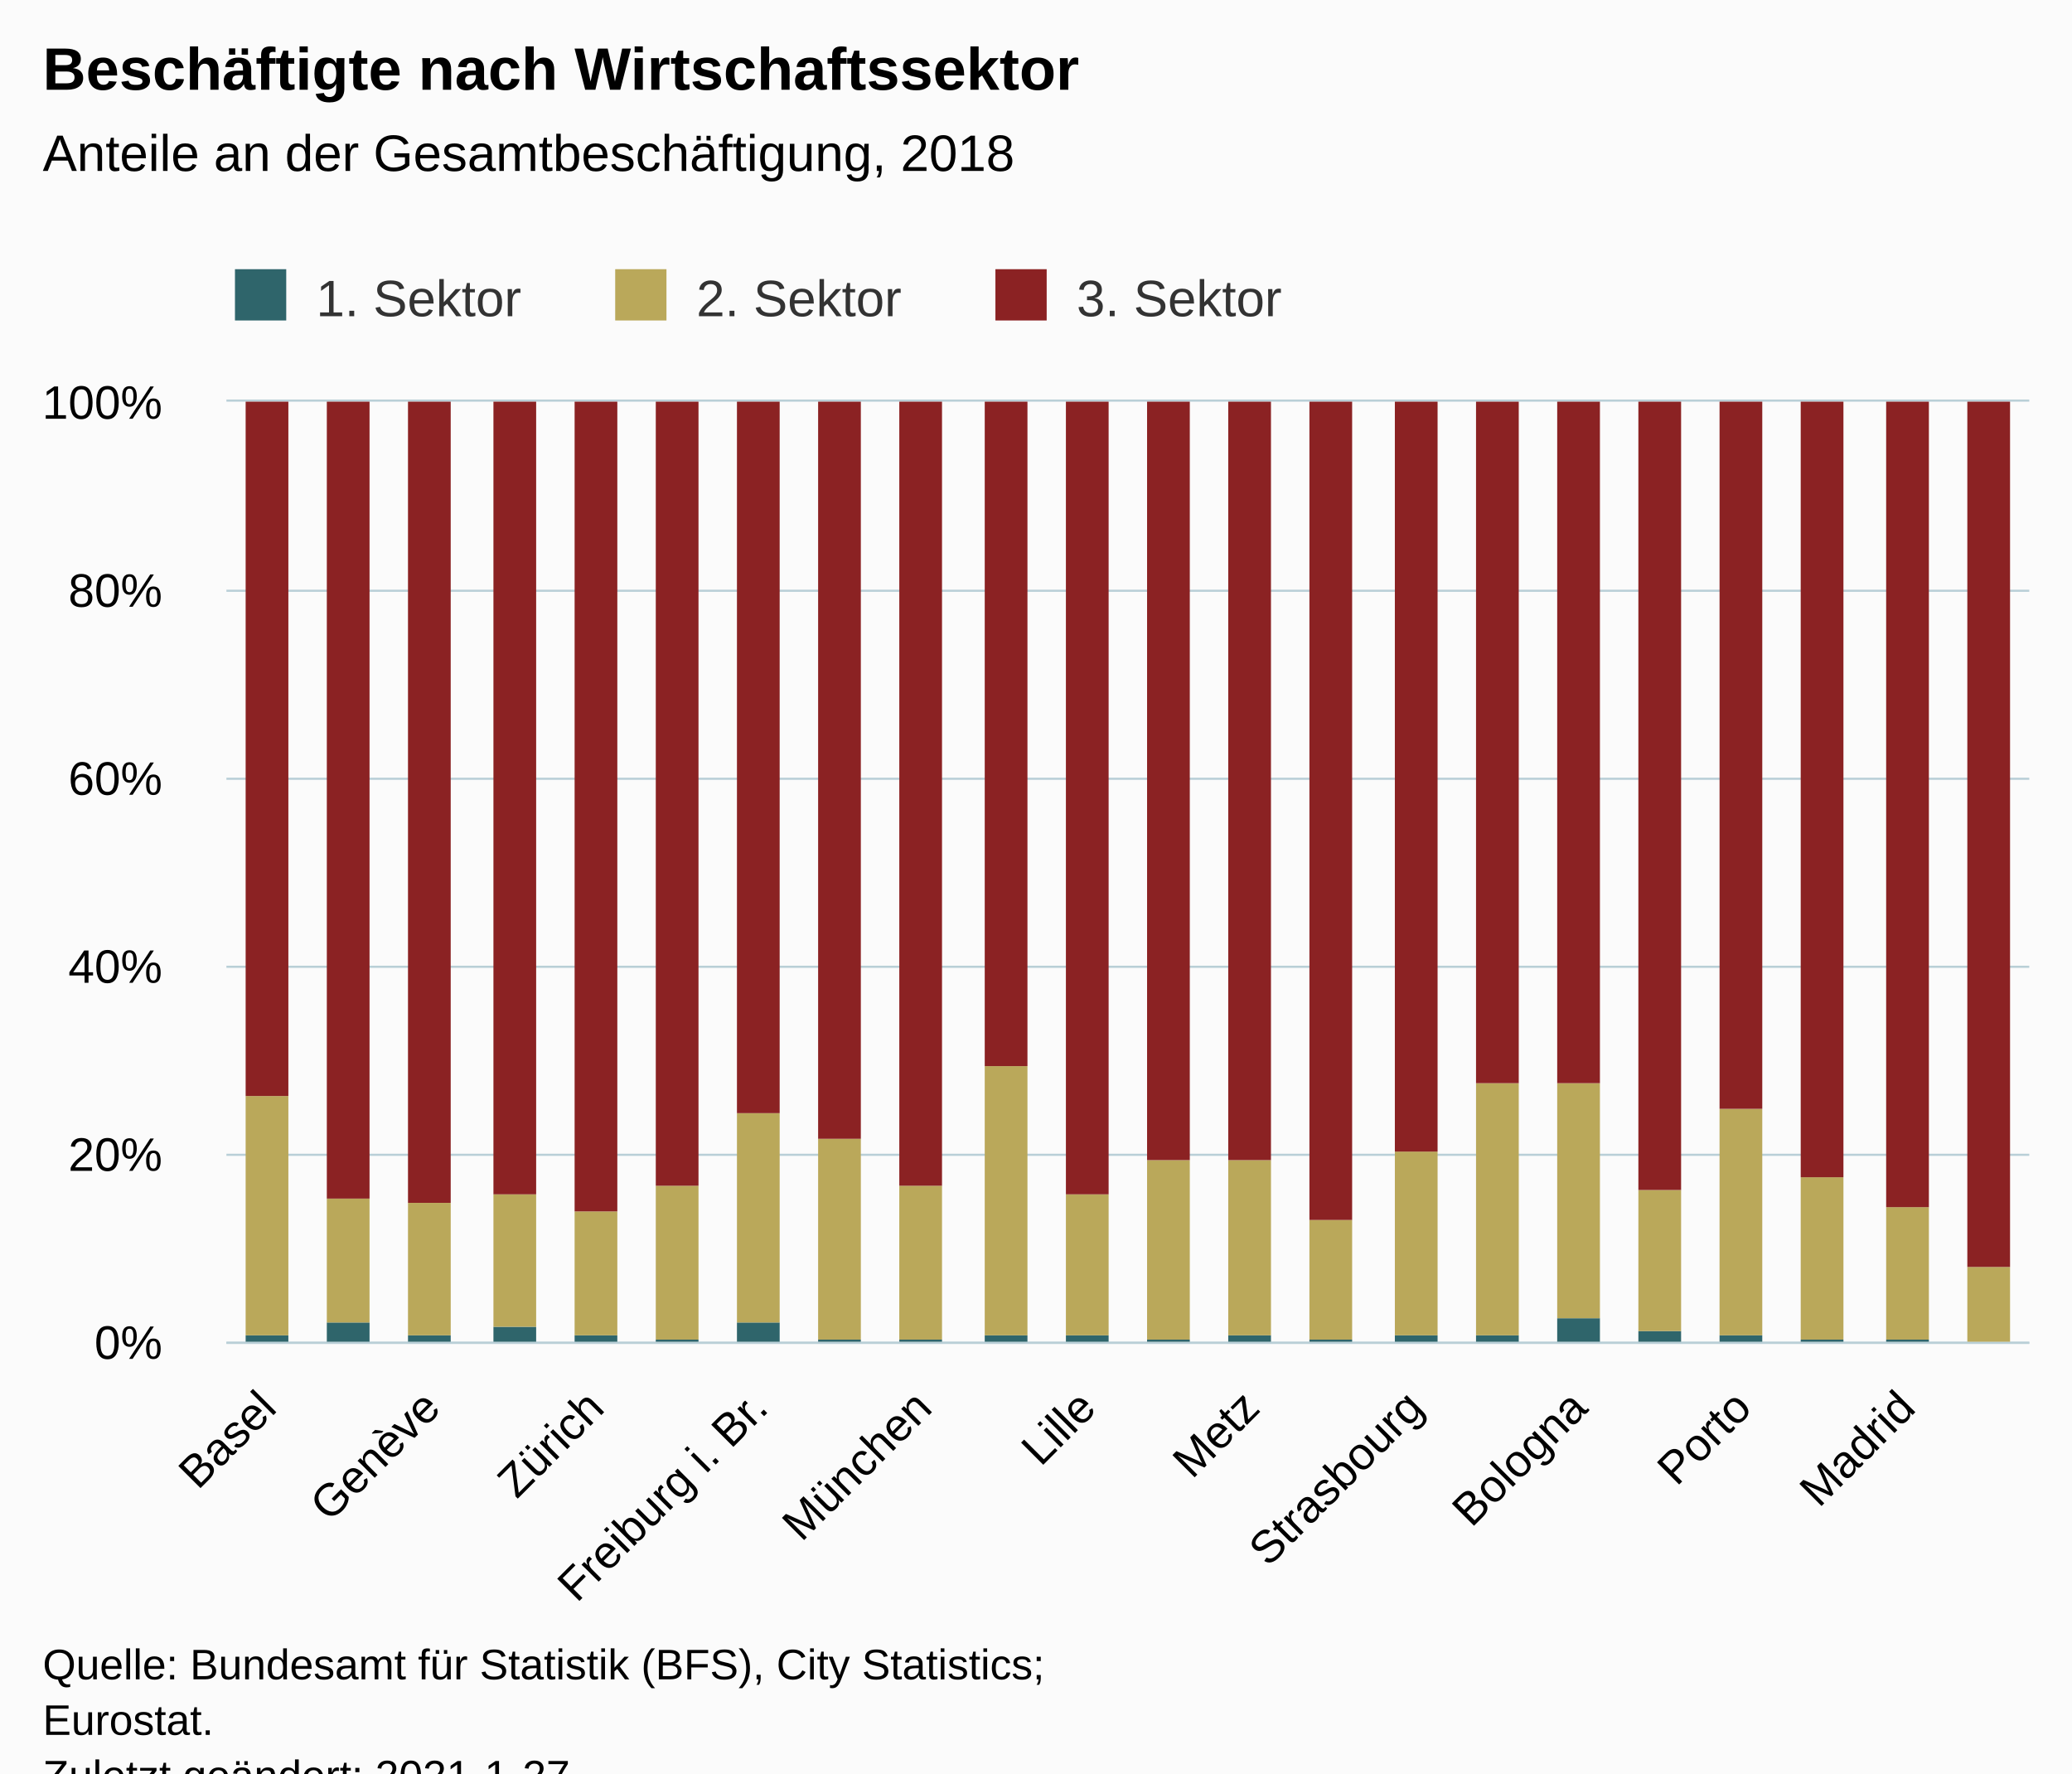
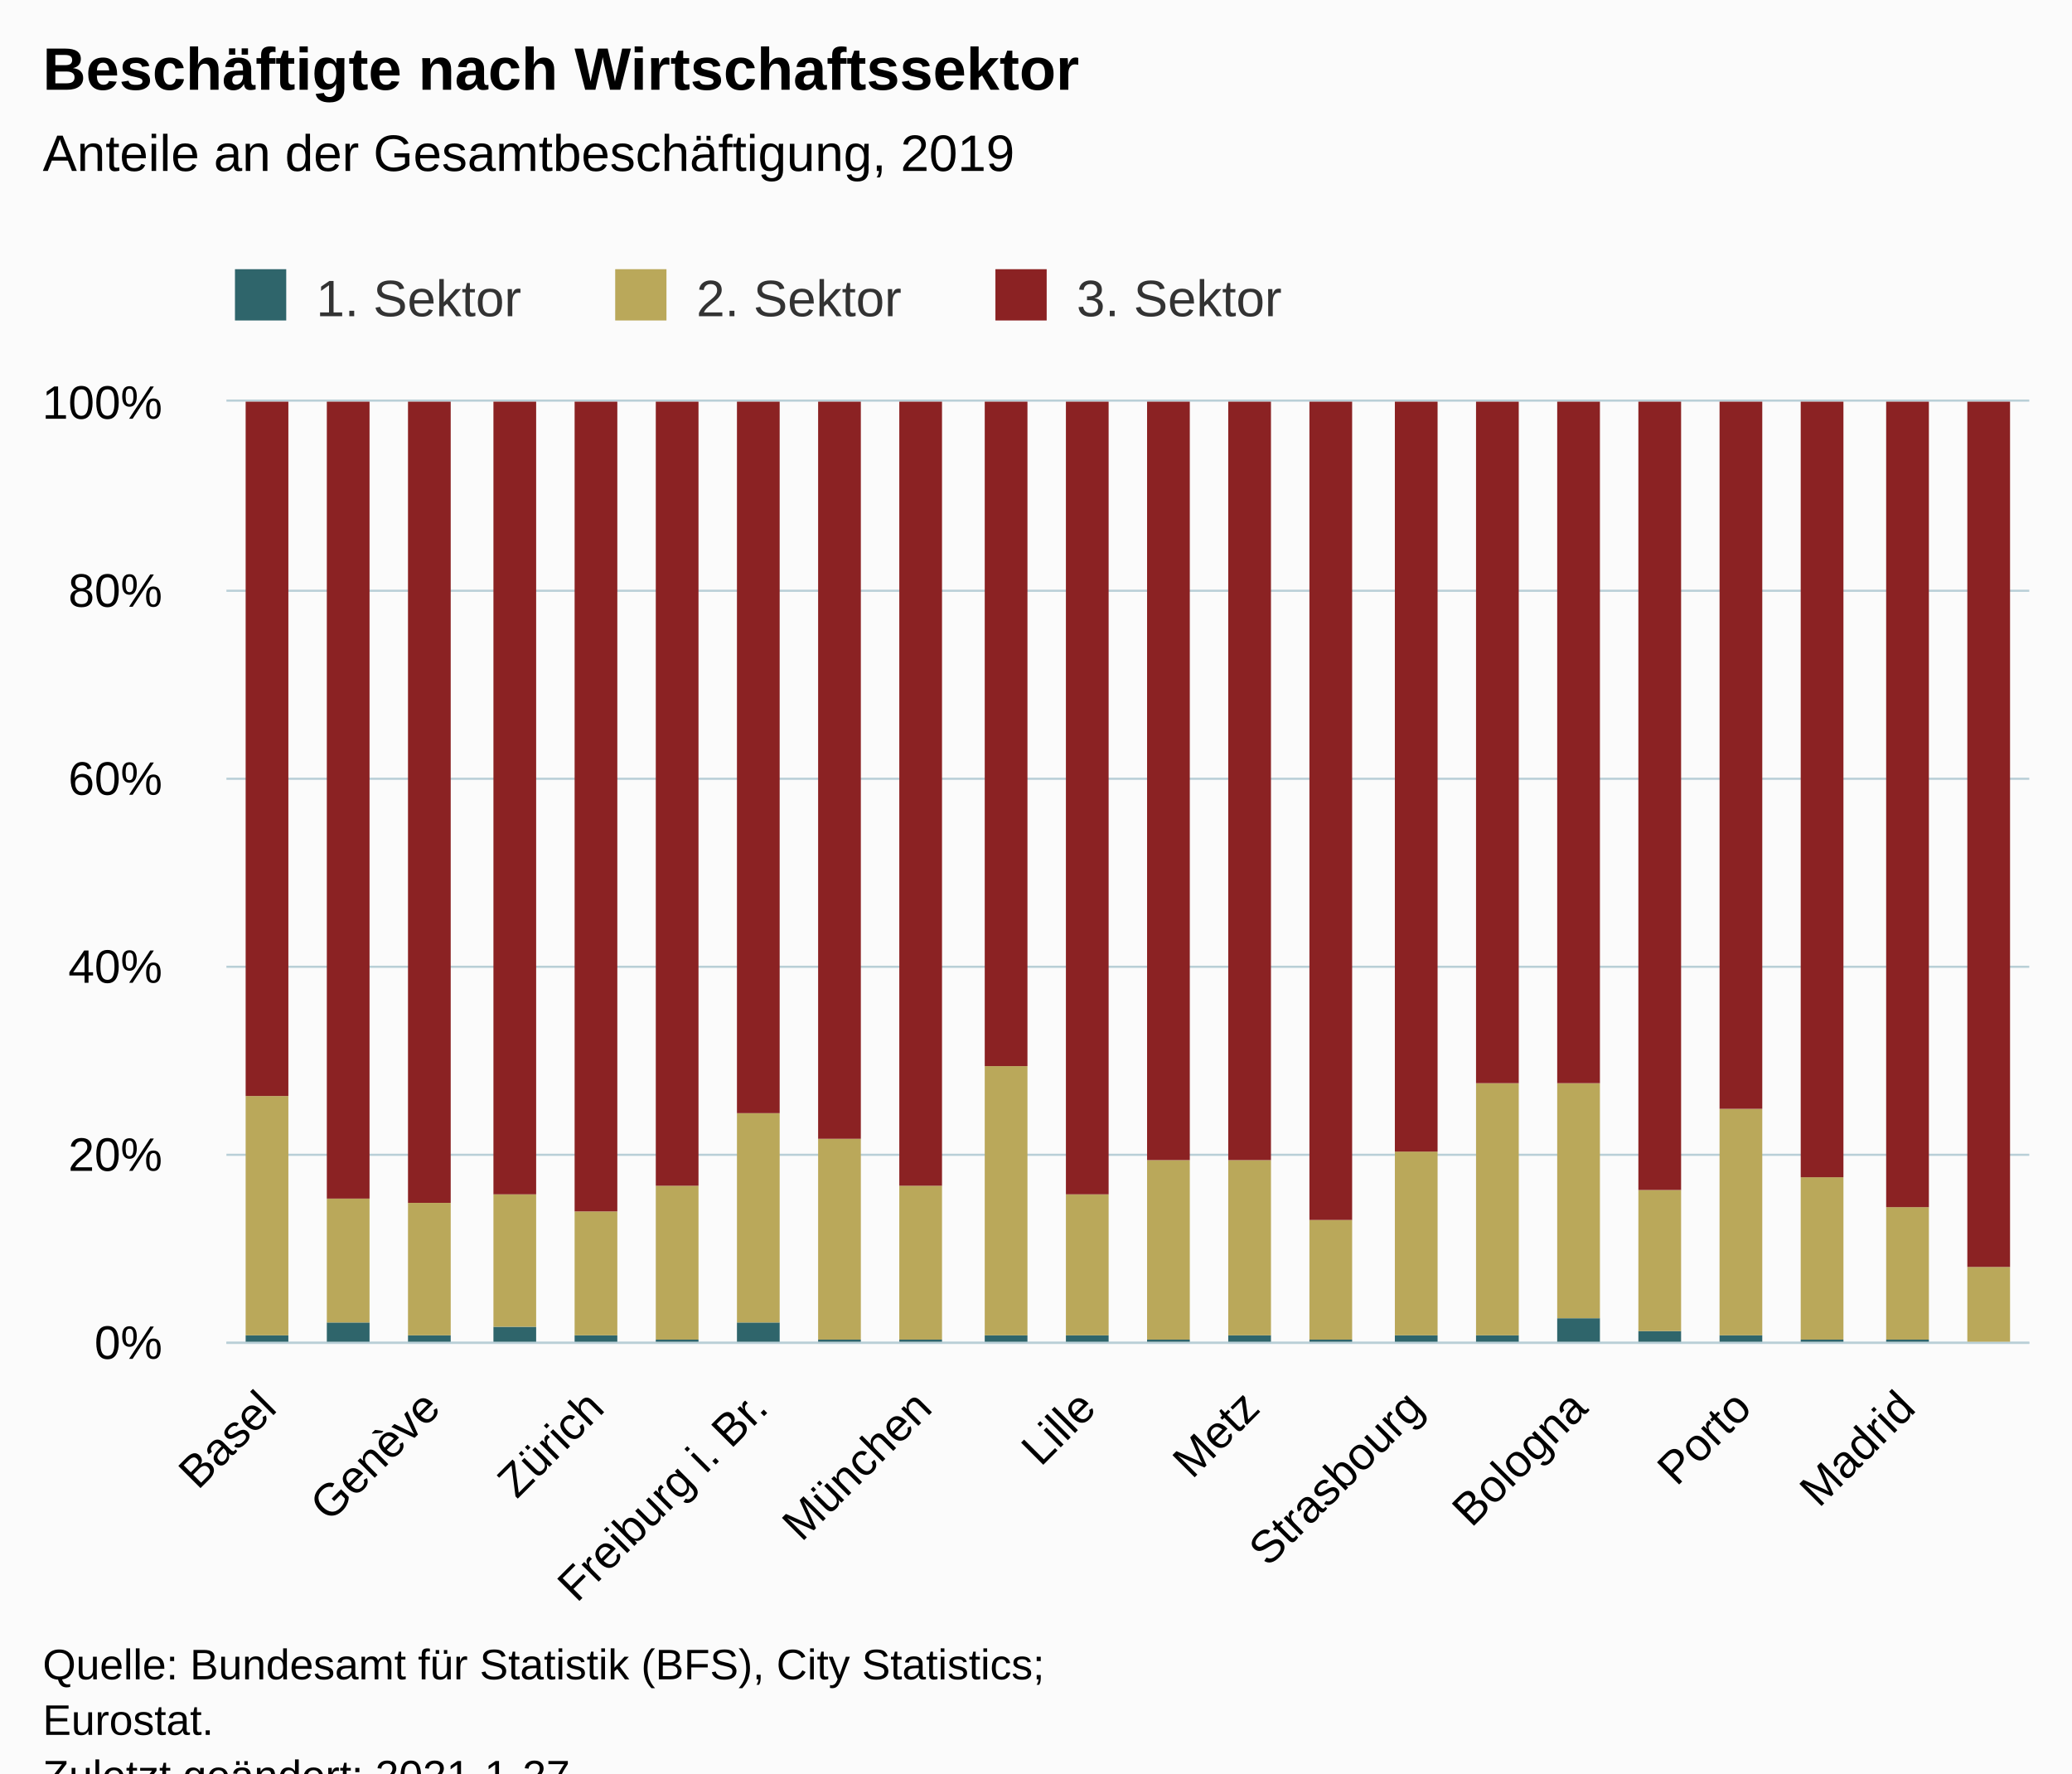
<svg xmlns="http://www.w3.org/2000/svg" version="1.1" class="highcharts-root" style="font-family:Arial;font-size:12px;" viewBox="0 0 485 415">
  <defs>
-     <clipPath id="highcharts-fvtx2g2-73-">
+     <clipPath id="highcharts-j2kktwa-73-">
      <rect x="0" y="0" width="422" height="220" fill="none" />
    </clipPath>
-     <clipPath id="highcharts-fvtx2g2-96-">
+     <clipPath id="highcharts-j2kktwa-96-">
      <rect x="0" y="0" width="422" height="220" fill="none" />
    </clipPath>
-     <clipPath id="highcharts-fvtx2g2-141-">
+     <clipPath id="highcharts-j2kktwa-141-">
      <rect x="53" y="94" width="422" height="220" fill="none" />
    </clipPath>
  </defs>
  <rect fill="#fbfbfb" class="highcharts-background" x="0" y="0" width="485" height="428" rx="0" ry="0" />
  <rect fill="none" class="highcharts-plot-background" x="53" y="94" width="422" height="220" />
  <g class="highcharts-pane-group" data-z-index="0" />
  <g class="highcharts-grid highcharts-xaxis-grid" data-z-index="1">
    <path fill="none" data-z-index="1" class="highcharts-grid-line" d="M 62.5 94 L 62.5 314" opacity="1" />
    <path fill="none" data-z-index="1" class="highcharts-grid-line" d="M 100.5 94 L 100.5 314" opacity="1" />
    <path fill="none" data-z-index="1" class="highcharts-grid-line" d="M 138.5 94 L 138.5 314" opacity="1" />
    <path fill="none" data-z-index="1" class="highcharts-grid-line" d="M 177.5 94 L 177.5 314" opacity="1" />
    <path fill="none" data-z-index="1" class="highcharts-grid-line" d="M 215.5 94 L 215.5 314" opacity="1" />
    <path fill="none" data-z-index="1" class="highcharts-grid-line" d="M 253.5 94 L 253.5 314" opacity="1" />
    <path fill="none" data-z-index="1" class="highcharts-grid-line" d="M 292.5 94 L 292.5 314" opacity="1" />
    <path fill="none" data-z-index="1" class="highcharts-grid-line" d="M 330.5 94 L 330.5 314" opacity="1" />
    <path fill="none" data-z-index="1" class="highcharts-grid-line" d="M 369.5 94 L 369.5 314" opacity="1" />
    <path fill="none" data-z-index="1" class="highcharts-grid-line" d="M 407.5 94 L 407.5 314" opacity="1" />
    <path fill="none" data-z-index="1" class="highcharts-grid-line" d="M 445.5 94 L 445.5 314" opacity="1" />
  </g>
  <g class="highcharts-grid highcharts-yaxis-grid" data-z-index="1">
    <path fill="none" stroke="#B9CFD7" stroke-width="0.5" data-z-index="1" class="highcharts-grid-line" d="M 53 314.25 L 475 314.25" opacity="1" />
    <path fill="none" stroke="#B9CFD7" stroke-width="0.5" data-z-index="1" class="highcharts-grid-line" d="M 53 270.25 L 475 270.25" opacity="1" />
    <path fill="none" stroke="#B9CFD7" stroke-width="0.5" data-z-index="1" class="highcharts-grid-line" d="M 53 226.25 L 475 226.25" opacity="1" />
    <path fill="none" stroke="#B9CFD7" stroke-width="0.5" data-z-index="1" class="highcharts-grid-line" d="M 53 182.25 L 475 182.25" opacity="1" />
    <path fill="none" stroke="#B9CFD7" stroke-width="0.5" data-z-index="1" class="highcharts-grid-line" d="M 53 138.25 L 475 138.25" opacity="1" />
    <path fill="none" stroke="#B9CFD7" stroke-width="0.5" data-z-index="1" class="highcharts-grid-line" d="M 53 93.75 L 475 93.75" opacity="1" />
  </g>
  <rect fill="none" class="highcharts-plot-border" data-z-index="1" x="53" y="94" width="422" height="220" />
  <g class="highcharts-axis highcharts-xaxis" data-z-index="2">
    <path fill="none" class="highcharts-axis-line" stroke="#B9CFD7" stroke-width="0.5" data-z-index="7" d="M 53 314.25 L 475 314.25" />
  </g>
  <g class="highcharts-axis highcharts-yaxis" data-z-index="2">
    <path fill="none" class="highcharts-axis-line" data-z-index="7" d="M 53 94 L 53 314" />
  </g>
  <g class="highcharts-series-group" data-z-index="3">
-     <g class="highcharts-series highcharts-series-0 highcharts-column-series" data-z-index="0.1" opacity="1" transform="translate(53,94) scale(1 1)" clip-path="url(#highcharts-fvtx2g2-96-)">
+     <g class="highcharts-series highcharts-series-0 highcharts-column-series" data-z-index="0.1" opacity="1" transform="translate(53,94) scale(1 1)" clip-path="url(#highcharts-j2kktwa-96-)">
      <rect x="4.5" y="218.5" width="10" height="2" fill="#2F656B" stroke="#ffffff" stroke-width="1e-7" opacity="1" class="highcharts-point" />
      <rect x="23.5" y="215.5" width="10" height="5" fill="#2F656B" stroke="#ffffff" stroke-width="1e-7" opacity="1" class="highcharts-point" />
      <rect x="42.5" y="218.5" width="10" height="2" fill="#2F656B" stroke="#ffffff" stroke-width="1e-7" opacity="1" class="highcharts-point" />
      <rect x="62.5" y="216.5" width="10" height="4" fill="#2F656B" stroke="#ffffff" stroke-width="1e-7" opacity="1" class="highcharts-point" />
      <rect x="81.5" y="218.5" width="10" height="2" fill="#2F656B" stroke="#ffffff" stroke-width="1e-7" opacity="1" class="highcharts-point" />
      <rect x="100.5" y="219.5" width="10" height="1" fill="#2F656B" stroke="#ffffff" stroke-width="1e-7" opacity="1" class="highcharts-point" />
      <rect x="119.5" y="215.5" width="10" height="5" fill="#2F656B" stroke="#ffffff" stroke-width="1e-7" opacity="1" class="highcharts-point" />
      <rect x="138.5" y="219.5" width="10" height="1" fill="#2F656B" stroke="#ffffff" stroke-width="1e-7" opacity="1" class="highcharts-point" />
      <rect x="157.5" y="219.5" width="10" height="1" fill="#2F656B" stroke="#ffffff" stroke-width="1e-7" opacity="1" class="highcharts-point" />
      <rect x="177.5" y="218.5" width="10" height="2" fill="#2F656B" stroke="#ffffff" stroke-width="1e-7" opacity="1" class="highcharts-point" />
      <rect x="196.5" y="218.5" width="10" height="2" fill="#2F656B" stroke="#ffffff" stroke-width="1e-7" opacity="1" class="highcharts-point" />
      <rect x="215.5" y="219.5" width="10" height="1" fill="#2F656B" stroke="#ffffff" stroke-width="1e-7" opacity="1" class="highcharts-point" />
      <rect x="234.5" y="218.5" width="10" height="2" fill="#2F656B" stroke="#ffffff" stroke-width="1e-7" opacity="1" class="highcharts-point" />
      <rect x="253.5" y="219.5" width="10" height="1" fill="#2F656B" stroke="#ffffff" stroke-width="1e-7" opacity="1" class="highcharts-point" />
      <rect x="273.5" y="218.5" width="10" height="2" fill="#2F656B" stroke="#ffffff" stroke-width="1e-7" opacity="1" class="highcharts-point" />
      <rect x="292.5" y="218.5" width="10" height="2" fill="#2F656B" stroke="#ffffff" stroke-width="1e-7" opacity="1" class="highcharts-point" />
      <rect x="311.5" y="214.5" width="10" height="6" fill="#2F656B" stroke="#ffffff" stroke-width="1e-7" opacity="1" class="highcharts-point" />
      <rect x="330.5" y="217.5" width="10" height="3" fill="#2F656B" stroke="#ffffff" stroke-width="1e-7" opacity="1" class="highcharts-point" />
      <rect x="349.5" y="218.5" width="10" height="2" fill="#2F656B" stroke="#ffffff" stroke-width="1e-7" opacity="1" class="highcharts-point" />
      <rect x="368.5" y="219.5" width="10" height="1" fill="#2F656B" stroke="#ffffff" stroke-width="1e-7" opacity="1" class="highcharts-point" />
      <rect x="388.5" y="219.5" width="10" height="1" fill="#2F656B" stroke="#ffffff" stroke-width="1e-7" opacity="1" class="highcharts-point" />
      <rect x="407.5" y="220.5" width="10" height="0" fill="#2F656B" stroke="#ffffff" stroke-width="1e-7" opacity="1" class="highcharts-point" />
    </g>
    <g class="highcharts-markers highcharts-series-0 highcharts-column-series" data-z-index="0.1" opacity="1" transform="translate(53,94) scale(1 1)" clip-path="none" />
-     <g class="highcharts-series highcharts-series-1 highcharts-column-series" data-z-index="0.1" opacity="1" transform="translate(53,94) scale(1 1)" clip-path="url(#highcharts-fvtx2g2-96-)">
+     <g class="highcharts-series highcharts-series-1 highcharts-column-series" data-z-index="0.1" opacity="1" transform="translate(53,94) scale(1 1)" clip-path="url(#highcharts-j2kktwa-96-)">
      <rect x="4.5" y="162.5" width="10" height="56" fill="#BAA85A" stroke="#ffffff" stroke-width="1e-7" opacity="1" class="highcharts-point" />
      <rect x="23.5" y="186.5" width="10" height="29" fill="#BAA85A" stroke="#ffffff" stroke-width="1e-7" opacity="1" class="highcharts-point" />
      <rect x="42.5" y="187.5" width="10" height="31" fill="#BAA85A" stroke="#ffffff" stroke-width="1e-7" opacity="1" class="highcharts-point" />
      <rect x="62.5" y="185.5" width="10" height="31" fill="#BAA85A" stroke="#ffffff" stroke-width="1e-7" opacity="1" class="highcharts-point" />
      <rect x="81.5" y="189.5" width="10" height="29" fill="#BAA85A" stroke="#ffffff" stroke-width="1e-7" opacity="1" class="highcharts-point" />
      <rect x="100.5" y="183.5" width="10" height="36" fill="#BAA85A" stroke="#ffffff" stroke-width="1e-7" opacity="1" class="highcharts-point" />
      <rect x="119.5" y="166.5" width="10" height="49" fill="#BAA85A" stroke="#ffffff" stroke-width="1e-7" opacity="1" class="highcharts-point" />
      <rect x="138.5" y="172.5" width="10" height="47" fill="#BAA85A" stroke="#ffffff" stroke-width="1e-7" opacity="1" class="highcharts-point" />
      <rect x="157.5" y="183.5" width="10" height="36" fill="#BAA85A" stroke="#ffffff" stroke-width="1e-7" opacity="1" class="highcharts-point" />
      <rect x="177.5" y="155.5" width="10" height="63" fill="#BAA85A" stroke="#ffffff" stroke-width="1e-7" opacity="1" class="highcharts-point" />
      <rect x="196.5" y="185.5" width="10" height="33" fill="#BAA85A" stroke="#ffffff" stroke-width="1e-7" opacity="1" class="highcharts-point" />
      <rect x="215.5" y="177.5" width="10" height="42" fill="#BAA85A" stroke="#ffffff" stroke-width="1e-7" opacity="1" class="highcharts-point" />
      <rect x="234.5" y="177.5" width="10" height="41" fill="#BAA85A" stroke="#ffffff" stroke-width="1e-7" opacity="1" class="highcharts-point" />
      <rect x="253.5" y="191.5" width="10" height="28" fill="#BAA85A" stroke="#ffffff" stroke-width="1e-7" opacity="1" class="highcharts-point" />
      <rect x="273.5" y="175.5" width="10" height="43" fill="#BAA85A" stroke="#ffffff" stroke-width="1e-7" opacity="1" class="highcharts-point" />
      <rect x="292.5" y="159.5" width="10" height="59" fill="#BAA85A" stroke="#ffffff" stroke-width="1e-7" opacity="1" class="highcharts-point" />
      <rect x="311.5" y="159.5" width="10" height="55" fill="#BAA85A" stroke="#ffffff" stroke-width="1e-7" opacity="1" class="highcharts-point" />
      <rect x="330.5" y="184.5" width="10" height="33" fill="#BAA85A" stroke="#ffffff" stroke-width="1e-7" opacity="1" class="highcharts-point" />
      <rect x="349.5" y="165.5" width="10" height="53" fill="#BAA85A" stroke="#ffffff" stroke-width="1e-7" opacity="1" class="highcharts-point" />
      <rect x="368.5" y="181.5" width="10" height="38" fill="#BAA85A" stroke="#ffffff" stroke-width="1e-7" opacity="1" class="highcharts-point" />
      <rect x="388.5" y="188.5" width="10" height="31" fill="#BAA85A" stroke="#ffffff" stroke-width="1e-7" opacity="1" class="highcharts-point" />
      <rect x="407.5" y="202.5" width="10" height="18" fill="#BAA85A" stroke="#ffffff" stroke-width="1e-7" opacity="1" class="highcharts-point" />
    </g>
    <g class="highcharts-markers highcharts-series-1 highcharts-column-series" data-z-index="0.1" opacity="1" transform="translate(53,94) scale(1 1)" clip-path="none" />
-     <g class="highcharts-series highcharts-series-2 highcharts-column-series" data-z-index="0.1" opacity="1" transform="translate(53,94) scale(1 1)" clip-path="url(#highcharts-fvtx2g2-96-)">
+     <g class="highcharts-series highcharts-series-2 highcharts-column-series" data-z-index="0.1" opacity="1" transform="translate(53,94) scale(1 1)" clip-path="url(#highcharts-j2kktwa-96-)">
      <rect x="4.5" y="-0.5" width="10" height="163" fill="#8B2223" stroke="#ffffff" stroke-width="1e-7" opacity="1" class="highcharts-point" />
      <rect x="23.5" y="-0.5" width="10" height="187" fill="#8B2223" stroke="#ffffff" stroke-width="1e-7" opacity="1" class="highcharts-point" />
      <rect x="42.5" y="-0.5" width="10" height="188" fill="#8B2223" stroke="#ffffff" stroke-width="1e-7" opacity="1" class="highcharts-point" />
      <rect x="62.5" y="-0.5" width="10" height="186" fill="#8B2223" stroke="#ffffff" stroke-width="1e-7" opacity="1" class="highcharts-point" />
      <rect x="81.5" y="-0.5" width="10" height="190" fill="#8B2223" stroke="#ffffff" stroke-width="1e-7" opacity="1" class="highcharts-point" />
      <rect x="100.5" y="-0.5" width="10" height="184" fill="#8B2223" stroke="#ffffff" stroke-width="1e-7" opacity="1" class="highcharts-point" />
      <rect x="119.5" y="-0.5" width="10" height="167" fill="#8B2223" stroke="#ffffff" stroke-width="1e-7" opacity="1" class="highcharts-point" />
      <rect x="138.5" y="-0.5" width="10" height="173" fill="#8B2223" stroke="#ffffff" stroke-width="1e-7" opacity="1" class="highcharts-point" />
      <rect x="157.5" y="-0.5" width="10" height="184" fill="#8B2223" stroke="#ffffff" stroke-width="1e-7" opacity="1" class="highcharts-point" />
      <rect x="177.5" y="-0.5" width="10" height="156" fill="#8B2223" stroke="#ffffff" stroke-width="1e-7" opacity="1" class="highcharts-point" />
      <rect x="196.5" y="-0.5" width="10" height="186" fill="#8B2223" stroke="#ffffff" stroke-width="1e-7" opacity="1" class="highcharts-point" />
      <rect x="215.5" y="-0.5" width="10" height="178" fill="#8B2223" stroke="#ffffff" stroke-width="1e-7" opacity="1" class="highcharts-point" />
      <rect x="234.5" y="-0.5" width="10" height="178" fill="#8B2223" stroke="#ffffff" stroke-width="1e-7" opacity="1" class="highcharts-point" />
      <rect x="253.5" y="-0.5" width="10" height="192" fill="#8B2223" stroke="#ffffff" stroke-width="1e-7" opacity="1" class="highcharts-point" />
      <rect x="273.5" y="-0.5" width="10" height="176" fill="#8B2223" stroke="#ffffff" stroke-width="1e-7" opacity="1" class="highcharts-point" />
      <rect x="292.5" y="-0.5" width="10" height="160" fill="#8B2223" stroke="#ffffff" stroke-width="1e-7" opacity="1" class="highcharts-point" />
      <rect x="311.5" y="-0.5" width="10" height="160" fill="#8B2223" stroke="#ffffff" stroke-width="1e-7" opacity="1" class="highcharts-point" />
      <rect x="330.5" y="-0.5" width="10" height="185" fill="#8B2223" stroke="#ffffff" stroke-width="1e-7" opacity="1" class="highcharts-point" />
      <rect x="349.5" y="-0.5" width="10" height="166" fill="#8B2223" stroke="#ffffff" stroke-width="1e-7" opacity="1" class="highcharts-point" />
      <rect x="368.5" y="-0.5" width="10" height="182" fill="#8B2223" stroke="#ffffff" stroke-width="1e-7" opacity="1" class="highcharts-point" />
      <rect x="388.5" y="-0.5" width="10" height="189" fill="#8B2223" stroke="#ffffff" stroke-width="1e-7" opacity="1" class="highcharts-point" />
      <rect x="407.5" y="-0.5" width="10" height="203" fill="#8B2223" stroke="#ffffff" stroke-width="1e-7" opacity="1" class="highcharts-point" />
    </g>
    <g class="highcharts-markers highcharts-series-2 highcharts-column-series" data-z-index="0.1" opacity="1" transform="translate(53,94) scale(1 1)" clip-path="none" />
  </g>
  <text x="10" text-anchor="start" class="highcharts-title" data-z-index="4" style="color:#000000;font-size:14px;font-weight:bold;fill:#000000;" y="21">
    <tspan>Beschäftigte nach Wirtschaftssektor</tspan>
  </text>
  <text x="10" text-anchor="start" class="highcharts-subtitle" data-z-index="4" style="color:#000000;font-size:12px;font-weight:normal;fill:#000000;" y="40">
-     <tspan>Anteile an der Gesamtbeschäftigung, 2018</tspan>
+     <tspan>Anteile an der Gesamtbeschäftigung, 2019</tspan>
  </text>
  <text x="10" text-anchor="start" class="highcharts-caption" data-z-index="4" style="color:#666666;fill:#666666;" y="390" />
  <g class="highcharts-legend" data-z-index="7" transform="translate(45,56)">
    <rect fill="none" class="highcharts-legend-box" rx="0" ry="0" x="0" y="0" width="263" height="26" visibility="visible" />
    <g data-z-index="1">
      <g>
        <g class="highcharts-legend-item highcharts-column-series highcharts-color-undefined highcharts-series-0" data-z-index="1" transform="translate(8,3)">
          <text x="21" style="color:#333333;cursor:pointer;font-size:12px;font-weight:normal;fill:#333333;" text-anchor="start" data-z-index="2" y="15">
            <tspan>1. Sektor</tspan>
          </text>
          <rect x="2" y="4" width="12" height="12" fill="#2F656B" class="highcharts-point" data-z-index="3" />
        </g>
        <g class="highcharts-legend-item highcharts-column-series highcharts-color-undefined highcharts-series-1" data-z-index="1" transform="translate(97,3)">
          <text x="21" y="15" style="color:#333333;cursor:pointer;font-size:12px;font-weight:normal;fill:#333333;" text-anchor="start" data-z-index="2">
            <tspan>2. Sektor</tspan>
          </text>
          <rect x="2" y="4" width="12" height="12" fill="#BAA85A" class="highcharts-point" data-z-index="3" />
        </g>
        <g class="highcharts-legend-item highcharts-column-series highcharts-color-undefined highcharts-series-2" data-z-index="1" transform="translate(186,3)">
          <text x="21" y="15" style="color:#333333;cursor:pointer;font-size:12px;font-weight:normal;fill:#333333;" text-anchor="start" data-z-index="2">
            <tspan>3. Sektor</tspan>
          </text>
          <rect x="2" y="4" width="12" height="12" fill="#8B2223" class="highcharts-point" data-z-index="3" />
        </g>
      </g>
    </g>
  </g>
  <g class="highcharts-axis-labels highcharts-xaxis-labels" data-z-index="7">
    <text x="65.184" style="color:#000000;cursor:default;font-size:8pt;fill:#000000;" text-anchor="end" transform="translate(0,0) rotate(-45 65.18363 330)" y="330" opacity="1">Basel</text>
    <text x="103.547" style="color:#000000;cursor:default;font-size:8pt;fill:#000000;" text-anchor="end" transform="translate(0,0) rotate(-45 103.5473 330)" y="330" opacity="1">Genève</text>
    <text x="141.911" style="color:#000000;cursor:default;font-size:8pt;fill:#000000;" text-anchor="end" transform="translate(0,0) rotate(-45 141.9109 330)" y="330" opacity="1">Zürich</text>
    <text x="180.275" style="color:#000000;cursor:default;font-size:8pt;fill:#000000;" text-anchor="end" transform="translate(0,0) rotate(-45 180.2745 330)" y="330" opacity="1">
      <tspan>Freiburg i. Br.</tspan>
    </text>
    <text x="218.638" style="color:#000000;cursor:default;font-size:8pt;fill:#000000;" text-anchor="end" transform="translate(0,0) rotate(-45 218.6382 330)" y="330" opacity="1">München</text>
    <text x="257.002" style="color:#000000;cursor:default;font-size:8pt;fill:#000000;" text-anchor="end" transform="translate(0,0) rotate(-45 257.0018 330)" y="330" opacity="1">Lille</text>
    <text x="295.365" style="color:#000000;cursor:default;font-size:8pt;fill:#000000;" text-anchor="end" transform="translate(0,0) rotate(-45 295.3655 330)" y="330" opacity="1">Metz</text>
    <text x="333.729" style="color:#000000;cursor:default;font-size:8pt;fill:#000000;" text-anchor="end" transform="translate(0,0) rotate(-45 333.7291 330)" y="330" opacity="1">Strasbourg</text>
    <text x="372.093" style="color:#000000;cursor:default;font-size:8pt;fill:#000000;" text-anchor="end" transform="translate(0,0) rotate(-45 372.0927 330)" y="330" opacity="1">Bologna</text>
    <text x="410.456" style="color:#000000;cursor:default;font-size:8pt;fill:#000000;" text-anchor="end" transform="translate(0,0) rotate(-45 410.4564 330)" y="330" opacity="1">Porto</text>
    <text x="448.82" style="color:#000000;cursor:default;font-size:8pt;fill:#000000;" text-anchor="end" transform="translate(0,0) rotate(-45 448.82 330)" y="330" opacity="1">Madrid</text>
  </g>
  <g class="highcharts-axis-labels highcharts-yaxis-labels" data-z-index="7">
    <text x="38" style="color:#000000;cursor:default;font-size:11px;fill:#000000;" text-anchor="end" transform="translate(0,0)" y="318" opacity="1">0%</text>
    <text x="38" style="color:#000000;cursor:default;font-size:11px;fill:#000000;" text-anchor="end" transform="translate(0,0)" y="274" opacity="1">20%</text>
    <text x="38" style="color:#000000;cursor:default;font-size:11px;fill:#000000;" text-anchor="end" transform="translate(0,0)" y="230" opacity="1">40%</text>
    <text x="38" style="color:#000000;cursor:default;font-size:11px;fill:#000000;" text-anchor="end" transform="translate(0,0)" y="186" opacity="1">60%</text>
    <text x="38" style="color:#000000;cursor:default;font-size:11px;fill:#000000;" text-anchor="end" transform="translate(0,0)" y="142" opacity="1">80%</text>
    <text x="38" style="color:#000000;cursor:default;font-size:11px;fill:#000000;" text-anchor="end" transform="translate(0,0)" y="98" opacity="1">100%</text>
  </g>
  <text x="10" class="highcharts-credits" text-anchor="start" data-z-index="8" style="cursor:default;color:#000000;font-size:10px;fill:#000000;" y="393">
    <tspan>Quelle: Bundesamt für Statistik (BFS), City Statistics;</tspan>
    <tspan x="10" dy="13">Eurostat.</tspan>
    <tspan x="10" dy="13">Zuletzt geändert: 2021-1-27</tspan>
  </text>
-   <g class="highcharts-control-points" data-z-index="99" clip-path="url(#highcharts-fvtx2g2-141-)" />
+   <g class="highcharts-control-points" data-z-index="99" clip-path="url(#highcharts-j2kktwa-141-)" />
</svg>
